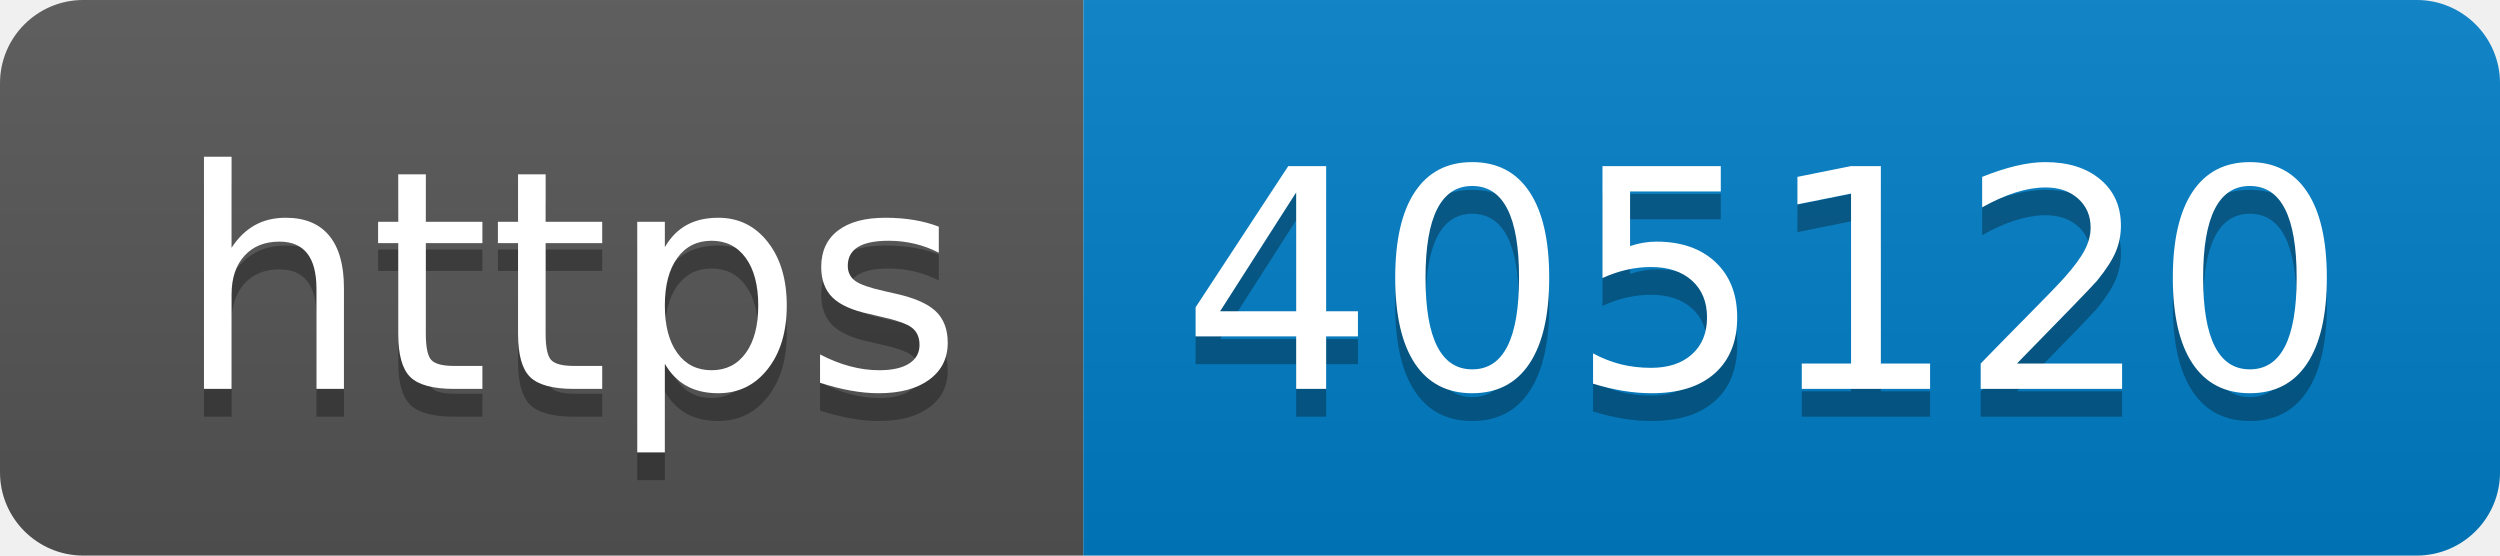
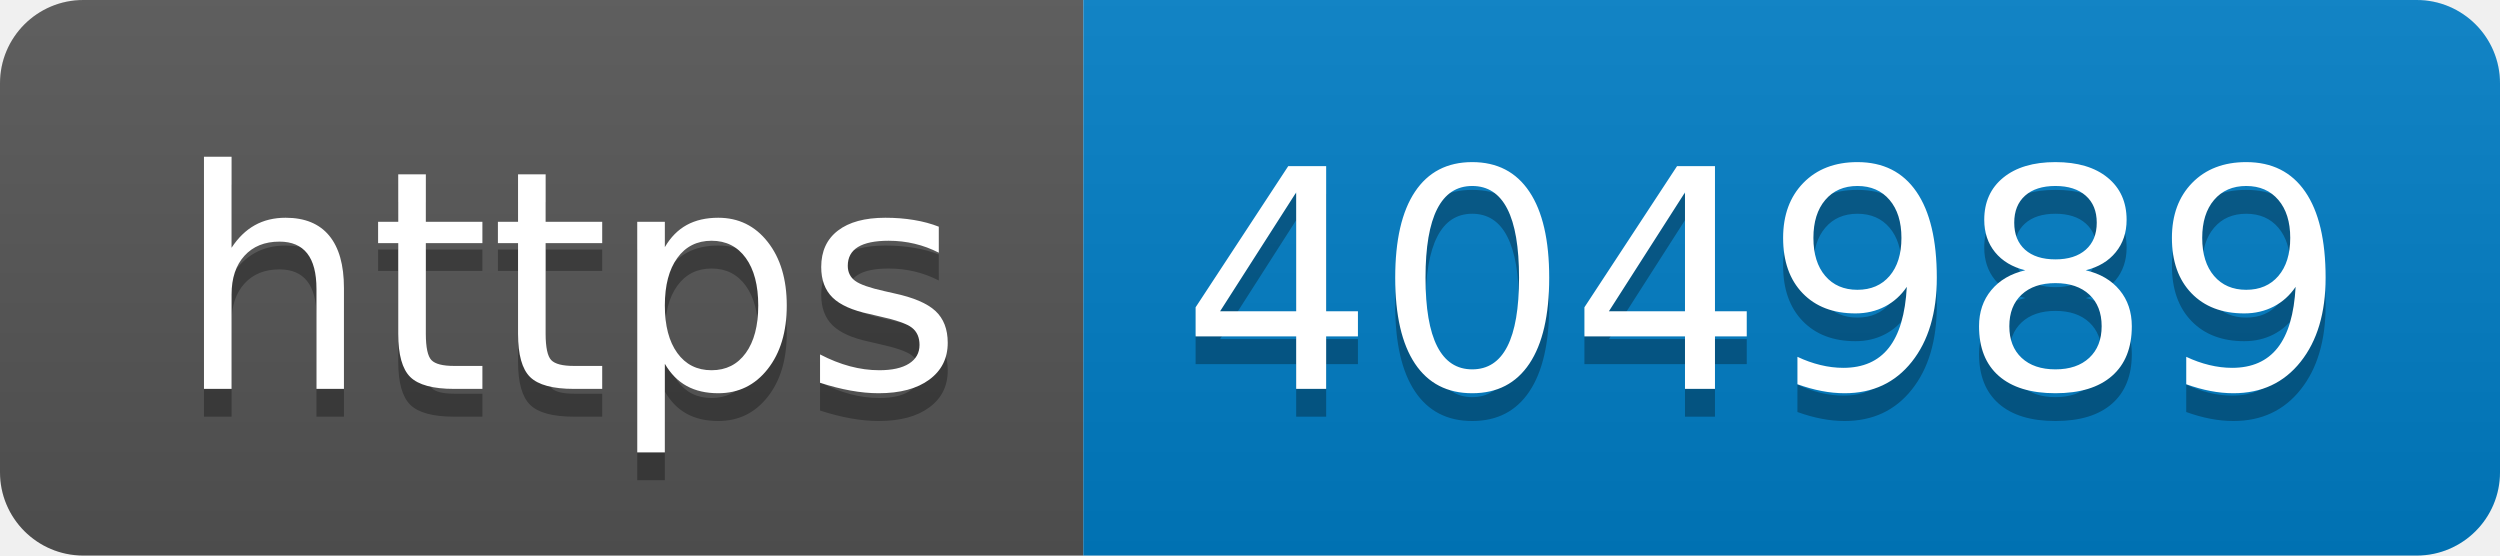
- <svg xmlns="http://www.w3.org/2000/svg" width="90" height="20" role="img" aria-label="https: 405120">
+ <svg xmlns="http://www.w3.org/2000/svg" width="90" height="20" role="img" aria-label="https: 404989">
  <linearGradient id="s" x2="0" y2="100%">
    <stop offset="0" stop-color="#bbb" stop-opacity=".1" />
    <stop offset="1" stop-opacity=".1" />
  </linearGradient>
  <clipPath id="r">
    <rect width="90" height="20" rx="3" fill="#fff" />
  </clipPath>
  <g clip-path="url(#r)">
    <rect width="39" height="20" fill="#555" />
    <rect x="39" width="51" height="20" fill="#007ec6" />
    <rect width="90" height="20" fill="url(#s)" />
  </g>
  <g fill="#fff" text-anchor="middle" font-family="Verdana,Geneva,DejaVu Sans,sans-serif" text-rendering="geometricPrecision" font-size="110">
    <text aria-hidden="true" x="205" y="150" fill="#010101" fill-opacity=".3" transform="scale(.1)" textLength="290">https</text>
    <text x="205" y="140" transform="scale(.1)" fill="#fff" textLength="290">https</text>
-     <text aria-hidden="true" x="635" y="150" fill="#010101" fill-opacity=".3" transform="scale(.1)" textLength="410">405120</text>
-     <text x="635" y="140" transform="scale(.1)" fill="#fff" textLength="410">405120</text>
+     <text aria-hidden="true" x="635" y="150" fill="#010101" fill-opacity=".3" transform="scale(.1)" textLength="410">404989</text>
+     <text x="635" y="140" transform="scale(.1)" fill="#fff" textLength="410">404989</text>
  </g>
</svg>
